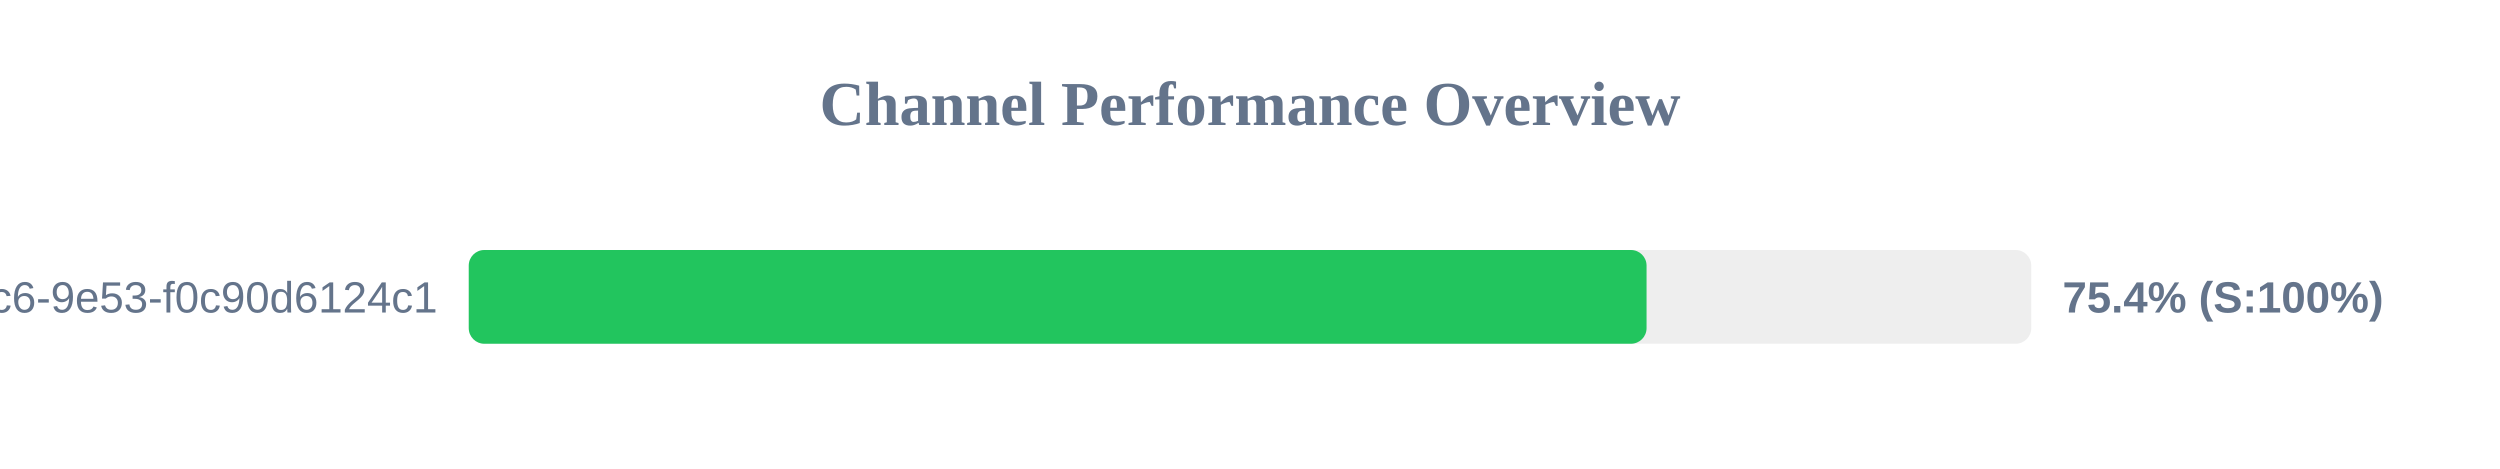
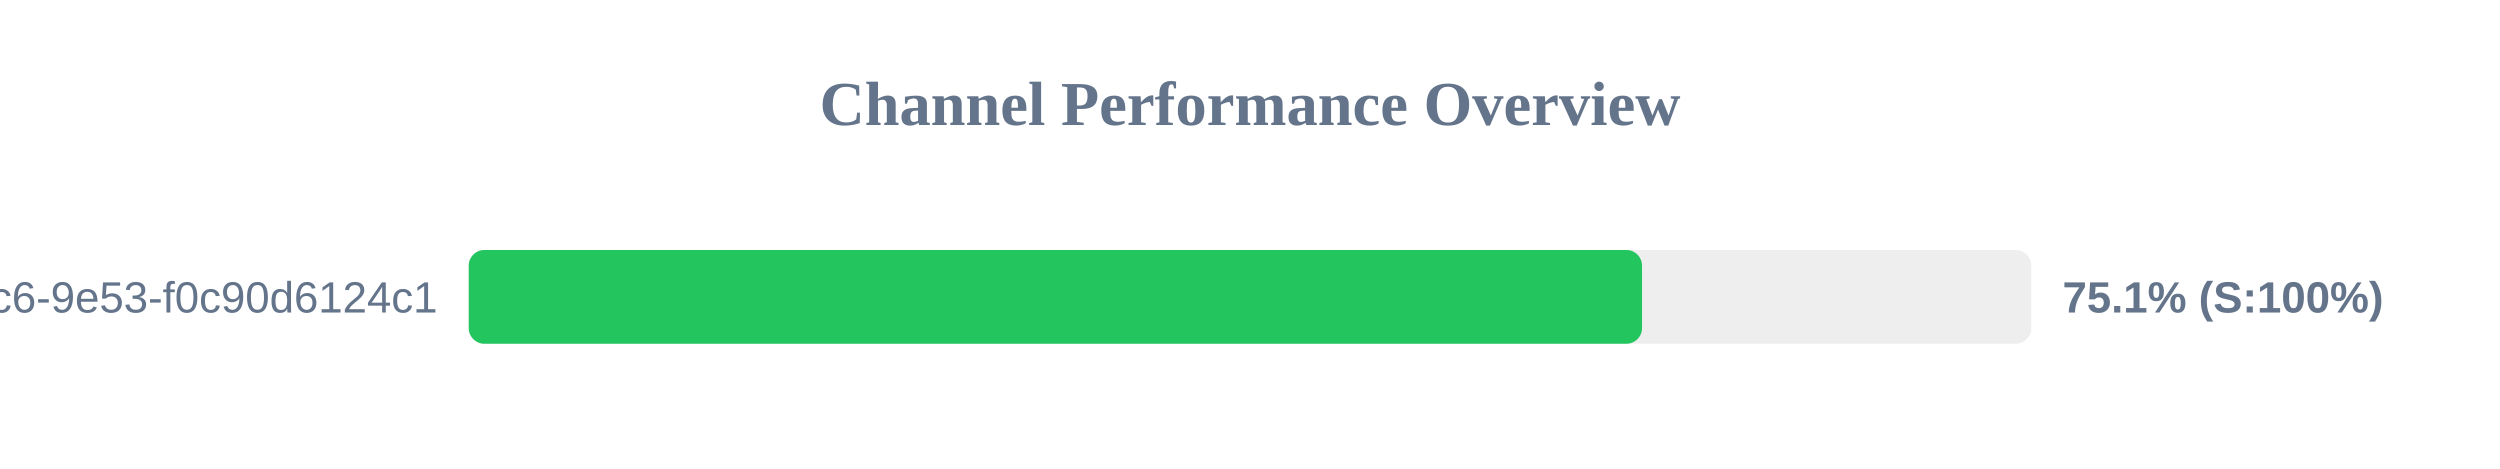
<svg xmlns="http://www.w3.org/2000/svg" width="800" height="150" version="1.1">
  <style>
        .row { font: 14px Arial; fill: #64748b; }
        .score { font: bold 14px Arial; fill: #64748b; }
    </style>
  <text x="400" y="40" text-anchor="middle" font-size="20px" font-weight="bold" fill="#64748b">Channel Performance Overview</text>
  <rect x="150" y="80" width="500" height="30" fill="#eee" rx="5" />
-   <rect x="150" y="80" width="376.9" height="30" fill="#22c55e" rx="5" />
+   <rect x="150" y="80" width="375.45" height="30" fill="#22c55e" rx="5" />
  <text x="140" y="100" text-anchor="end" class="row">?uuid=4685eb2a-5ddb-4dc6-9e53-f0c90d6124c1</text>
-   <text x="660" y="100" text-anchor="start" class="score">75.4% (S:100%)</text>
+   <text x="660" y="100" text-anchor="start" class="score">75.1% (S:100%)</text>
</svg>
